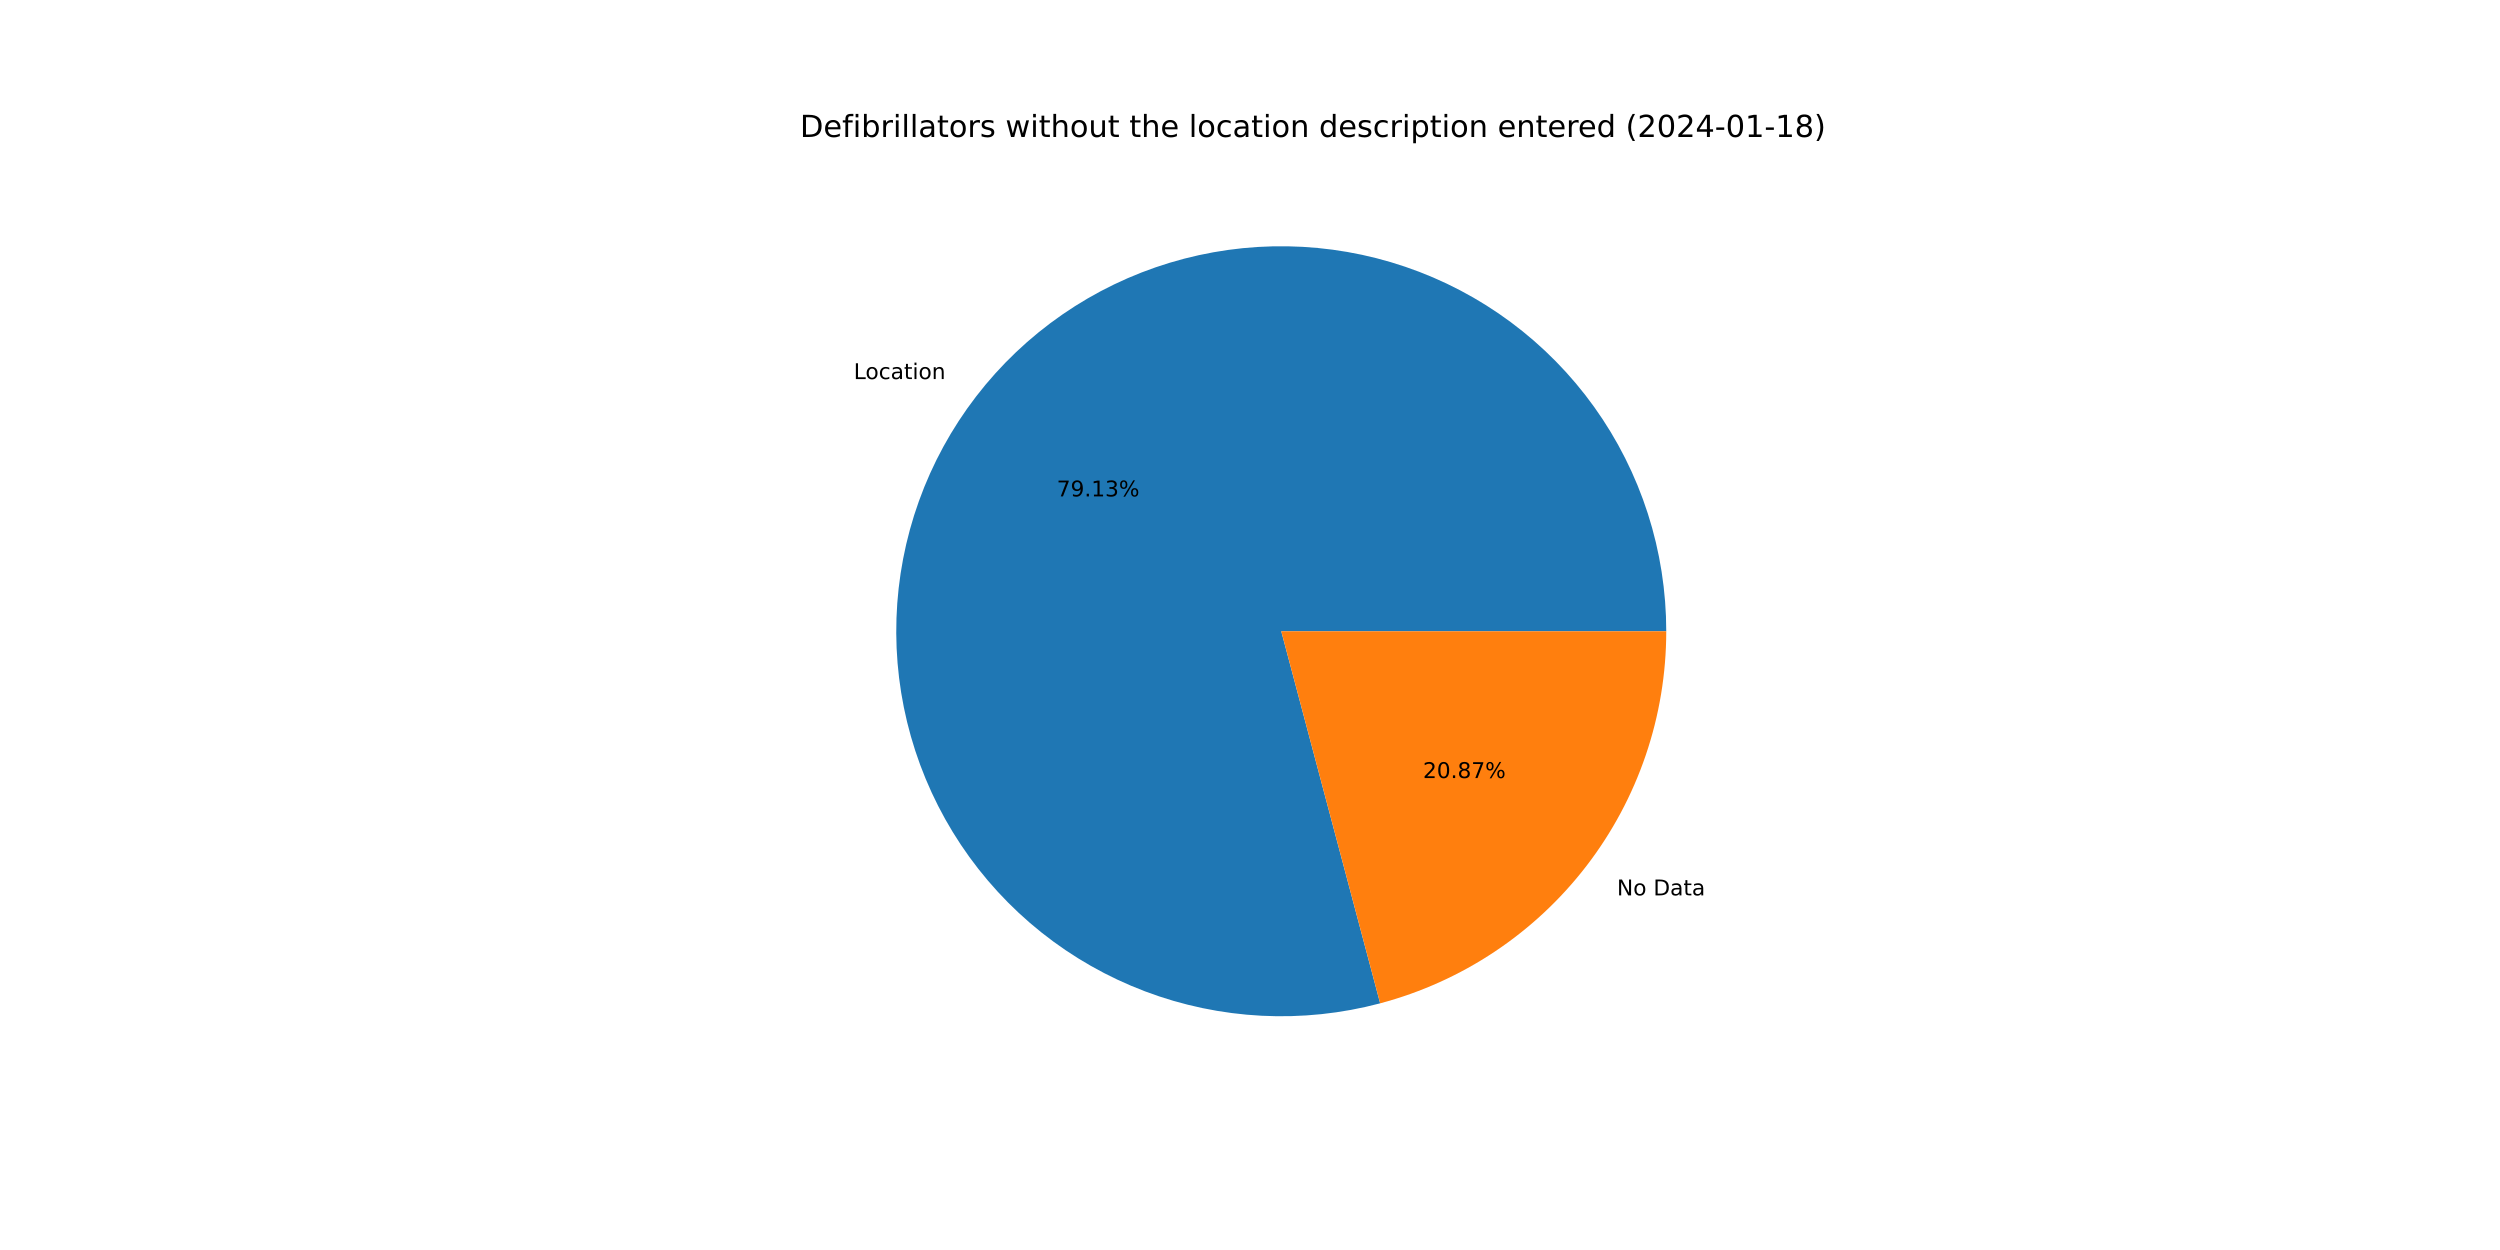
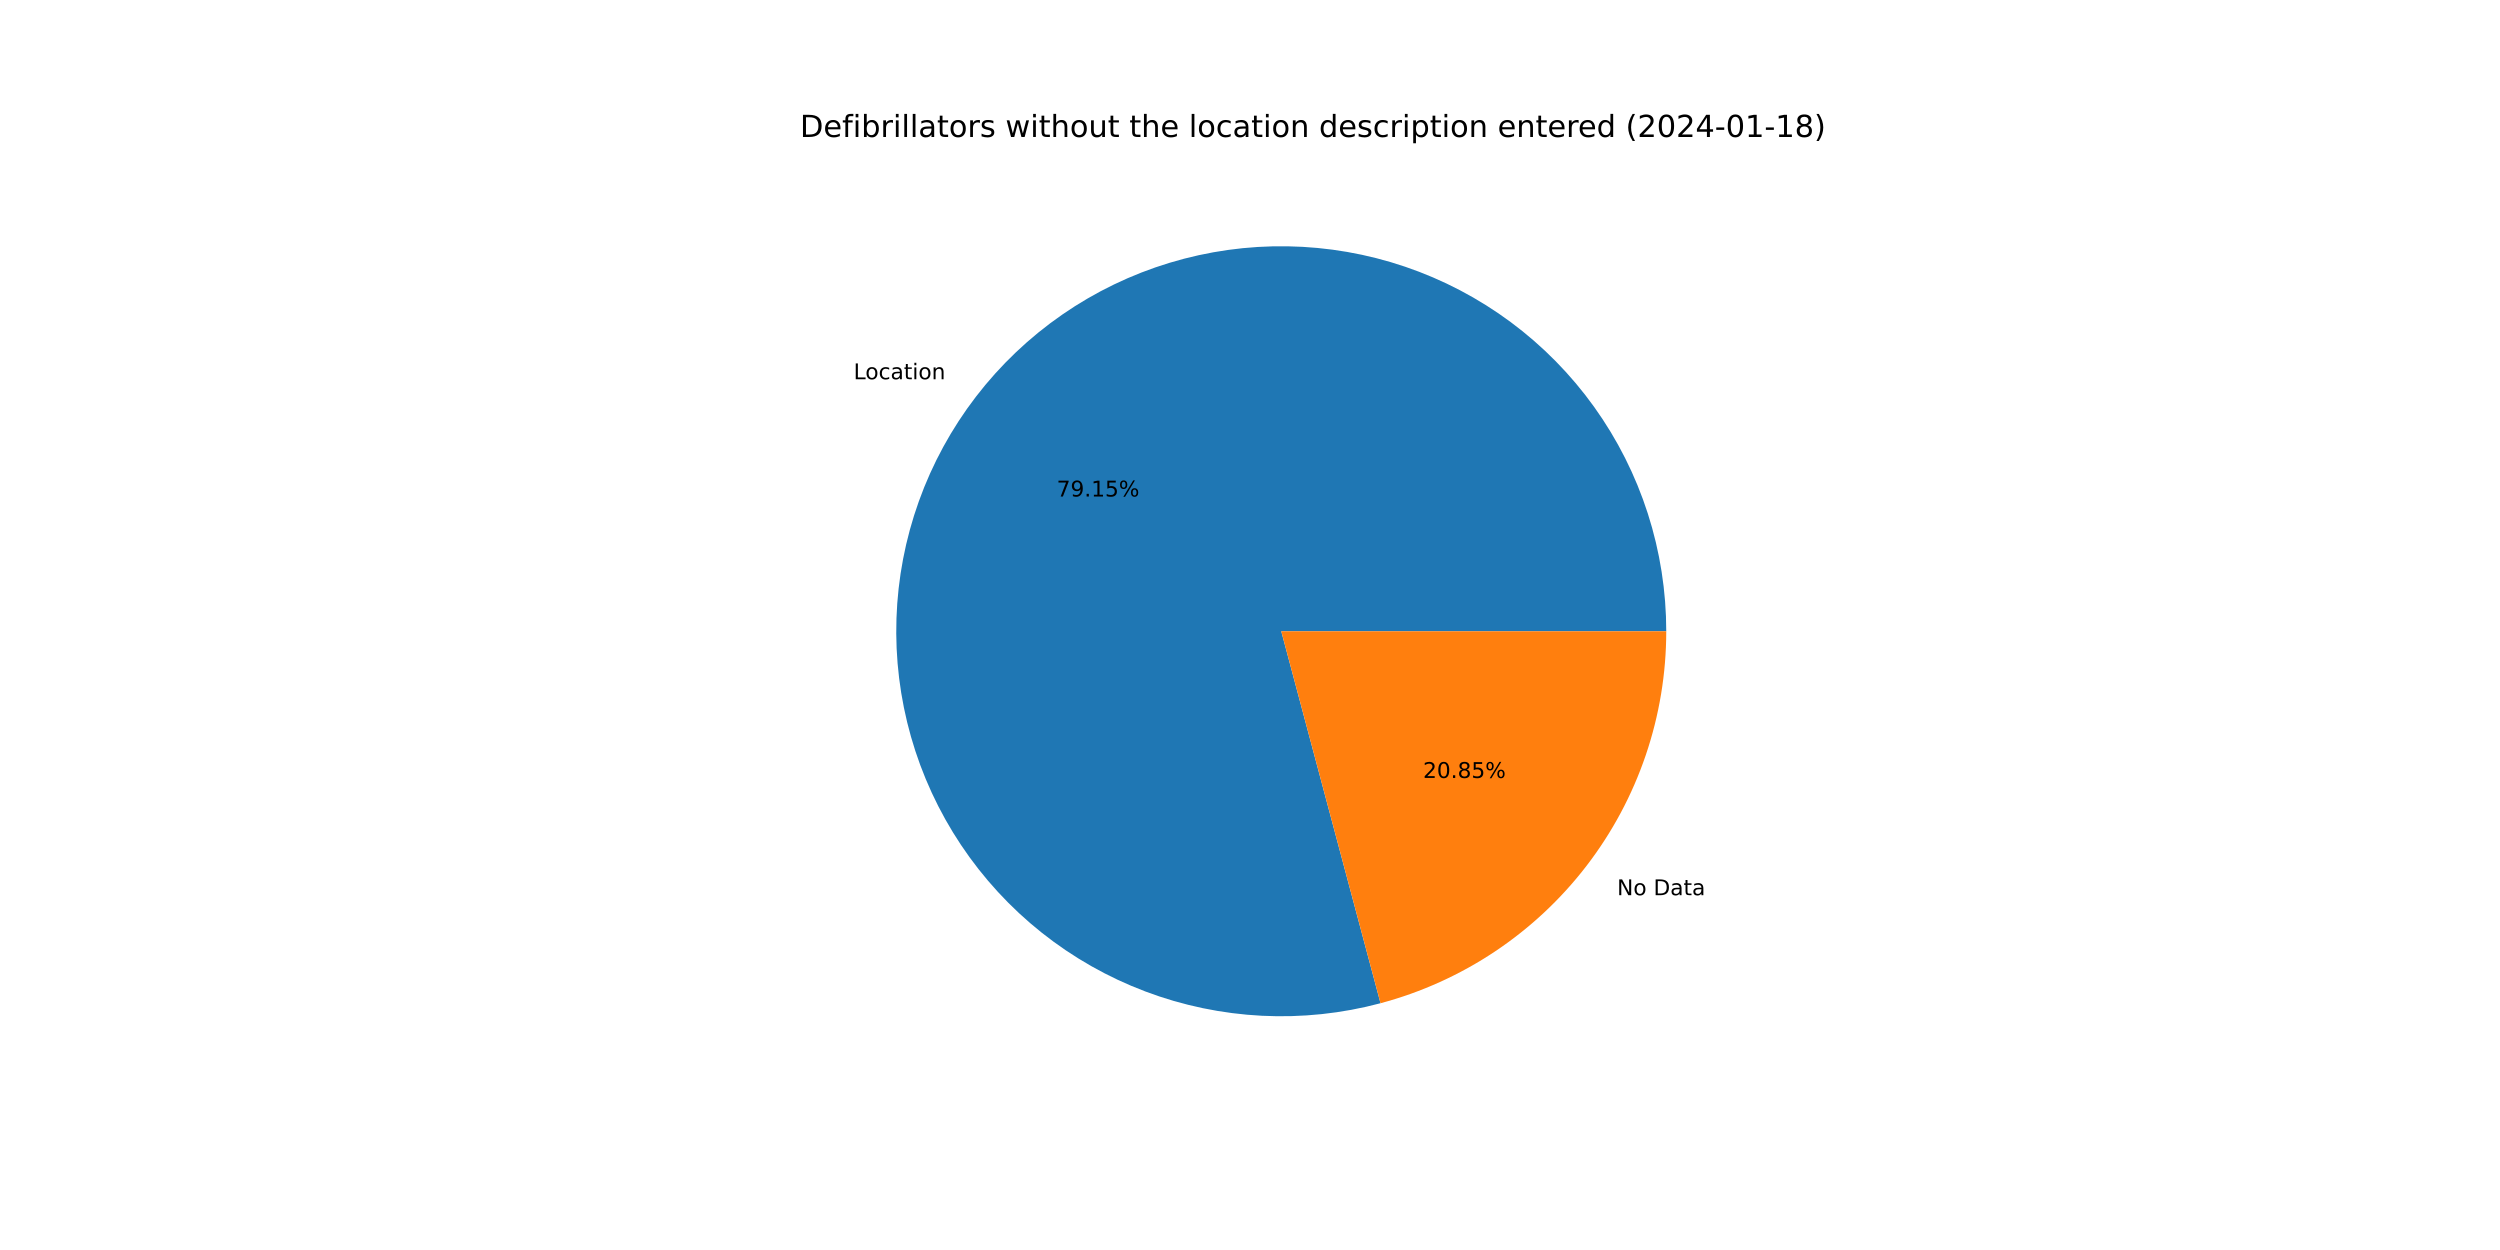
<svg xmlns="http://www.w3.org/2000/svg" xmlns:xlink="http://www.w3.org/1999/xlink" width="1152pt" height="576pt" viewBox="0 0 1152 576" version="1.1">
  <defs>
    <style type="text/css">*{stroke-linejoin: round; stroke-linecap: butt}</style>
  </defs>
  <g id="figure_1">
    <g id="patch_1">
      <path d="M 0 576  L 1152 576  L 1152 0  L 0 0  z " style="fill: #ffffff" />
    </g>
    <g id="axes_1">
      <g id="patch_2">
-         <path d="M 767.808 290.88  C 767.808 272.466 764.941 254.164 759.31 236.632  C 753.68 219.1 745.353 202.551 734.631 187.58  C 723.909 172.609 710.922 159.399 696.135 148.424  C 681.349 137.45 664.944 128.843 647.51 122.916  C 630.076 116.988 611.825 113.81 593.414 113.498  C 575.003 113.185 556.654 115.74 539.029 121.072  C 521.404 126.404 504.716 134.448 489.565 144.914  C 474.415 155.381 460.986 168.142 449.761 182.74  C 438.537 197.337 429.653 213.594 423.43 230.924  C 417.207 248.255 413.72 266.449 413.094 284.853  C 412.469 303.256 414.712 321.645 419.744 339.359  C 424.776 357.072 432.535 373.894 442.742 389.22  C 452.95 404.546 465.481 418.19 479.886 429.661  C 494.291 441.132 510.394 450.29 527.616 456.807  C 544.839 463.324 562.971 467.119 581.361 468.058  C 599.752 468.996 618.176 467.065 635.972 462.335  L 590.4 290.88  L 767.808 290.88  z " style="fill: #1f77b4" />
+         <path d="M 767.808 290.88  C 767.808 272.462 764.94 254.157 759.307 236.621  C 753.674 219.086 745.345 202.535 734.619 187.563  C 723.893 172.59 710.901 159.38 696.11 148.405  C 681.319 137.431 664.908 128.827 647.47 122.902  C 630.031 116.977 611.776 113.804 593.361 113.497  C 574.946 113.189 556.594 115.752 538.968 121.091  C 521.341 126.43 504.653 134.482 489.504 144.957  C 474.355 155.431 460.929 168.202 449.709 182.807  C 438.49 197.413 429.613 213.678 423.398 231.015  C 417.183 248.352 413.705 266.552 413.091 284.96  C 412.476 303.367 414.732 321.758 419.776 339.472  C 424.821 357.185 432.593 374.005 442.813 389.327  C 453.034 404.649 465.578 418.286 479.995 429.748  C 494.411 441.209 510.525 450.357 527.756 456.86  C 544.988 463.363 563.127 467.144 581.522 468.066  C 599.916 468.987 618.343 467.039 636.138 462.291  L 590.4 290.88  L 767.808 290.88  z " style="fill: #1f77b4" />
      </g>
      <g id="patch_3">
-         <path d="M 635.972 462.335  C 673.767 452.289 707.201 430.022 731.039 399.02  C 754.877 368.018 767.808 329.987 767.808 290.88  L 590.4 290.88  L 635.972 462.335  z " style="fill: #ff7f0e" />
+         <path d="M 636.138 462.291  C 673.895 452.216 707.285 429.943 731.091 398.953  C 754.896 367.962 767.808 329.958 767.808 290.88  L 590.4 290.88  L 636.138 462.291  z " style="fill: #ff7f0e" />
      </g>
      <g id="matplotlib.axis_1" />
      <g id="matplotlib.axis_2" />
      <g id="text_1">
-         <g transform="translate(393.4005 174.6849)scale(0.1 -0.1)">
+         <g transform="translate(393.3432 174.7595)scale(0.1 -0.1)">
          <defs>
            <path id="DejaVuSans-4c" d="M 628 4666  L 1259 4666  L 1259 531  L 3531 531  L 3531 0  L 628 0  L 628 4666  z " transform="scale(0.015625)" />
            <path id="DejaVuSans-6f" d="M 1959 3097  Q 1497 3097 1228 2736  Q 959 2375 959 1747  Q 959 1119 1226 758  Q 1494 397 1959 397  Q 2419 397 2687 759  Q 2956 1122 2956 1747  Q 2956 2369 2687 2733  Q 2419 3097 1959 3097  z M 1959 3584  Q 2709 3584 3137 3096  Q 3566 2609 3566 1747  Q 3566 888 3137 398  Q 2709 -91 1959 -91  Q 1206 -91 779 398  Q 353 888 353 1747  Q 353 2609 779 3096  Q 1206 3584 1959 3584  z " transform="scale(0.015625)" />
            <path id="DejaVuSans-63" d="M 3122 3366  L 3122 2828  Q 2878 2963 2633 3030  Q 2388 3097 2138 3097  Q 1578 3097 1268 2742  Q 959 2388 959 1747  Q 959 1106 1268 751  Q 1578 397 2138 397  Q 2388 397 2633 464  Q 2878 531 3122 666  L 3122 134  Q 2881 22 2623 -34  Q 2366 -91 2075 -91  Q 1284 -91 818 406  Q 353 903 353 1747  Q 353 2603 823 3093  Q 1294 3584 2113 3584  Q 2378 3584 2631 3529  Q 2884 3475 3122 3366  z " transform="scale(0.015625)" />
            <path id="DejaVuSans-61" d="M 2194 1759  Q 1497 1759 1228 1600  Q 959 1441 959 1056  Q 959 750 1161 570  Q 1363 391 1709 391  Q 2188 391 2477 730  Q 2766 1069 2766 1631  L 2766 1759  L 2194 1759  z M 3341 1997  L 3341 0  L 2766 0  L 2766 531  Q 2569 213 2275 61  Q 1981 -91 1556 -91  Q 1019 -91 701 211  Q 384 513 384 1019  Q 384 1609 779 1909  Q 1175 2209 1959 2209  L 2766 2209  L 2766 2266  Q 2766 2663 2505 2880  Q 2244 3097 1772 3097  Q 1472 3097 1187 3025  Q 903 2953 641 2809  L 641 3341  Q 956 3463 1253 3523  Q 1550 3584 1831 3584  Q 2591 3584 2966 3190  Q 3341 2797 3341 1997  z " transform="scale(0.015625)" />
            <path id="DejaVuSans-74" d="M 1172 4494  L 1172 3500  L 2356 3500  L 2356 3053  L 1172 3053  L 1172 1153  Q 1172 725 1289 603  Q 1406 481 1766 481  L 2356 481  L 2356 0  L 1766 0  Q 1100 0 847 248  Q 594 497 594 1153  L 594 3053  L 172 3053  L 172 3500  L 594 3500  L 594 4494  L 1172 4494  z " transform="scale(0.015625)" />
            <path id="DejaVuSans-69" d="M 603 3500  L 1178 3500  L 1178 0  L 603 0  L 603 3500  z M 603 4863  L 1178 4863  L 1178 4134  L 603 4134  L 603 4863  z " transform="scale(0.015625)" />
            <path id="DejaVuSans-6e" d="M 3513 2113  L 3513 0  L 2938 0  L 2938 2094  Q 2938 2591 2744 2837  Q 2550 3084 2163 3084  Q 1697 3084 1428 2787  Q 1159 2491 1159 1978  L 1159 0  L 581 0  L 581 3500  L 1159 3500  L 1159 2956  Q 1366 3272 1645 3428  Q 1925 3584 2291 3584  Q 2894 3584 3203 3211  Q 3513 2838 3513 2113  z " transform="scale(0.015625)" />
          </defs>
          <use xlink:href="#DejaVuSans-4c" />
          <use xlink:href="#DejaVuSans-6f" x="53.963" />
          <use xlink:href="#DejaVuSans-63" x="115.145" />
          <use xlink:href="#DejaVuSans-61" x="170.125" />
          <use xlink:href="#DejaVuSans-74" x="231.404" />
          <use xlink:href="#DejaVuSans-69" x="270.613" />
          <use xlink:href="#DejaVuSans-6f" x="298.396" />
          <use xlink:href="#DejaVuSans-6e" x="359.578" />
        </g>
      </g>
      <g id="text_2">
-         <g transform="translate(486.9519 228.7551)scale(0.1 -0.1)">
+         <g transform="translate(486.9207 228.7958)scale(0.1 -0.1)">
          <defs>
            <path id="DejaVuSans-37" d="M 525 4666  L 3525 4666  L 3525 4397  L 1831 0  L 1172 0  L 2766 4134  L 525 4134  L 525 4666  z " transform="scale(0.015625)" />
            <path id="DejaVuSans-39" d="M 703 97  L 703 672  Q 941 559 1184 500  Q 1428 441 1663 441  Q 2288 441 2617 861  Q 2947 1281 2994 2138  Q 2813 1869 2534 1725  Q 2256 1581 1919 1581  Q 1219 1581 811 2004  Q 403 2428 403 3163  Q 403 3881 828 4315  Q 1253 4750 1959 4750  Q 2769 4750 3195 4129  Q 3622 3509 3622 2328  Q 3622 1225 3098 567  Q 2575 -91 1691 -91  Q 1453 -91 1209 -44  Q 966 3 703 97  z M 1959 2075  Q 2384 2075 2632 2365  Q 2881 2656 2881 3163  Q 2881 3666 2632 3958  Q 2384 4250 1959 4250  Q 1534 4250 1286 3958  Q 1038 3666 1038 3163  Q 1038 2656 1286 2365  Q 1534 2075 1959 2075  z " transform="scale(0.015625)" />
            <path id="DejaVuSans-2e" d="M 684 794  L 1344 794  L 1344 0  L 684 0  L 684 794  z " transform="scale(0.015625)" />
            <path id="DejaVuSans-31" d="M 794 531  L 1825 531  L 1825 4091  L 703 3866  L 703 4441  L 1819 4666  L 2450 4666  L 2450 531  L 3481 531  L 3481 0  L 794 0  L 794 531  z " transform="scale(0.015625)" />
-             <path id="DejaVuSans-33" d="M 2597 2516  Q 3050 2419 3304 2112  Q 3559 1806 3559 1356  Q 3559 666 3084 287  Q 2609 -91 1734 -91  Q 1441 -91 1130 -33  Q 819 25 488 141  L 488 750  Q 750 597 1062 519  Q 1375 441 1716 441  Q 2309 441 2620 675  Q 2931 909 2931 1356  Q 2931 1769 2642 2001  Q 2353 2234 1838 2234  L 1294 2234  L 1294 2753  L 1863 2753  Q 2328 2753 2575 2939  Q 2822 3125 2822 3475  Q 2822 3834 2567 4026  Q 2313 4219 1838 4219  Q 1578 4219 1281 4162  Q 984 4106 628 3988  L 628 4550  Q 988 4650 1302 4700  Q 1616 4750 1894 4750  Q 2613 4750 3031 4423  Q 3450 4097 3450 3541  Q 3450 3153 3228 2886  Q 3006 2619 2597 2516  z " transform="scale(0.015625)" />
+             <path id="DejaVuSans-35" d="M 691 4666  L 3169 4666  L 3169 4134  L 1269 4134  L 1269 2991  Q 1406 3038 1543 3061  Q 1681 3084 1819 3084  Q 2600 3084 3056 2656  Q 3513 2228 3513 1497  Q 3513 744 3044 326  Q 2575 -91 1722 -91  Q 1428 -91 1123 -41  Q 819 9 494 109  L 494 744  Q 775 591 1075 516  Q 1375 441 1709 441  Q 2250 441 2565 725  Q 2881 1009 2881 1497  Q 2881 1984 2565 2268  Q 2250 2553 1709 2553  Q 1456 2553 1204 2497  Q 953 2441 691 2322  L 691 4666  z " transform="scale(0.015625)" />
            <path id="DejaVuSans-25" d="M 4653 2053  Q 4381 2053 4226 1822  Q 4072 1591 4072 1178  Q 4072 772 4226 539  Q 4381 306 4653 306  Q 4919 306 5073 539  Q 5228 772 5228 1178  Q 5228 1588 5073 1820  Q 4919 2053 4653 2053  z M 4653 2450  Q 5147 2450 5437 2106  Q 5728 1763 5728 1178  Q 5728 594 5436 251  Q 5144 -91 4653 -91  Q 4153 -91 3862 251  Q 3572 594 3572 1178  Q 3572 1766 3864 2108  Q 4156 2450 4653 2450  z M 1428 4353  Q 1159 4353 1004 4120  Q 850 3888 850 3481  Q 850 3069 1003 2837  Q 1156 2606 1428 2606  Q 1700 2606 1854 2837  Q 2009 3069 2009 3481  Q 2009 3884 1853 4118  Q 1697 4353 1428 4353  z M 4250 4750  L 4750 4750  L 1831 -91  L 1331 -91  L 4250 4750  z M 1428 4750  Q 1922 4750 2215 4408  Q 2509 4066 2509 3481  Q 2509 2891 2217 2550  Q 1925 2209 1428 2209  Q 931 2209 642 2551  Q 353 2894 353 3481  Q 353 4063 643 4406  Q 934 4750 1428 4750  z " transform="scale(0.015625)" />
          </defs>
          <use xlink:href="#DejaVuSans-37" />
          <use xlink:href="#DejaVuSans-39" x="63.623" />
          <use xlink:href="#DejaVuSans-2e" x="127.246" />
          <use xlink:href="#DejaVuSans-31" x="159.033" />
-           <use xlink:href="#DejaVuSans-33" x="222.656" />
+           <use xlink:href="#DejaVuSans-35" x="222.656" />
          <use xlink:href="#DejaVuSans-25" x="286.279" />
        </g>
      </g>
      <g id="text_3">
-         <g transform="translate(745.1026 412.5939)scale(0.1 -0.1)">
+         <g transform="translate(745.1599 412.5193)scale(0.1 -0.1)">
          <defs>
            <path id="DejaVuSans-4e" d="M 628 4666  L 1478 4666  L 3547 763  L 3547 4666  L 4159 4666  L 4159 0  L 3309 0  L 1241 3903  L 1241 0  L 628 0  L 628 4666  z " transform="scale(0.015625)" />
            <path id="DejaVuSans-20" transform="scale(0.015625)" />
            <path id="DejaVuSans-44" d="M 1259 4147  L 1259 519  L 2022 519  Q 2988 519 3436 956  Q 3884 1394 3884 2338  Q 3884 3275 3436 3711  Q 2988 4147 2022 4147  L 1259 4147  z M 628 4666  L 1925 4666  Q 3281 4666 3915 4102  Q 4550 3538 4550 2338  Q 4550 1131 3912 565  Q 3275 0 1925 0  L 628 0  L 628 4666  z " transform="scale(0.015625)" />
          </defs>
          <use xlink:href="#DejaVuSans-4e" />
          <use xlink:href="#DejaVuSans-6f" x="74.805" />
          <use xlink:href="#DejaVuSans-20" x="135.986" />
          <use xlink:href="#DejaVuSans-44" x="167.773" />
          <use xlink:href="#DejaVuSans-61" x="244.775" />
          <use xlink:href="#DejaVuSans-74" x="306.055" />
          <use xlink:href="#DejaVuSans-61" x="345.264" />
        </g>
      </g>
      <g id="text_4">
-         <g transform="translate(655.7184 358.5236)scale(0.1 -0.1)">
+         <g transform="translate(655.7496 358.483)scale(0.1 -0.1)">
          <defs>
            <path id="DejaVuSans-32" d="M 1228 531  L 3431 531  L 3431 0  L 469 0  L 469 531  Q 828 903 1448 1529  Q 2069 2156 2228 2338  Q 2531 2678 2651 2914  Q 2772 3150 2772 3378  Q 2772 3750 2511 3984  Q 2250 4219 1831 4219  Q 1534 4219 1204 4116  Q 875 4013 500 3803  L 500 4441  Q 881 4594 1212 4672  Q 1544 4750 1819 4750  Q 2544 4750 2975 4387  Q 3406 4025 3406 3419  Q 3406 3131 3298 2873  Q 3191 2616 2906 2266  Q 2828 2175 2409 1742  Q 1991 1309 1228 531  z " transform="scale(0.015625)" />
            <path id="DejaVuSans-30" d="M 2034 4250  Q 1547 4250 1301 3770  Q 1056 3291 1056 2328  Q 1056 1369 1301 889  Q 1547 409 2034 409  Q 2525 409 2770 889  Q 3016 1369 3016 2328  Q 3016 3291 2770 3770  Q 2525 4250 2034 4250  z M 2034 4750  Q 2819 4750 3233 4129  Q 3647 3509 3647 2328  Q 3647 1150 3233 529  Q 2819 -91 2034 -91  Q 1250 -91 836 529  Q 422 1150 422 2328  Q 422 3509 836 4129  Q 1250 4750 2034 4750  z " transform="scale(0.015625)" />
            <path id="DejaVuSans-38" d="M 2034 2216  Q 1584 2216 1326 1975  Q 1069 1734 1069 1313  Q 1069 891 1326 650  Q 1584 409 2034 409  Q 2484 409 2743 651  Q 3003 894 3003 1313  Q 3003 1734 2745 1975  Q 2488 2216 2034 2216  z M 1403 2484  Q 997 2584 770 2862  Q 544 3141 544 3541  Q 544 4100 942 4425  Q 1341 4750 2034 4750  Q 2731 4750 3128 4425  Q 3525 4100 3525 3541  Q 3525 3141 3298 2862  Q 3072 2584 2669 2484  Q 3125 2378 3379 2068  Q 3634 1759 3634 1313  Q 3634 634 3220 271  Q 2806 -91 2034 -91  Q 1263 -91 848 271  Q 434 634 434 1313  Q 434 1759 690 2068  Q 947 2378 1403 2484  z M 1172 3481  Q 1172 3119 1398 2916  Q 1625 2713 2034 2713  Q 2441 2713 2670 2916  Q 2900 3119 2900 3481  Q 2900 3844 2670 4047  Q 2441 4250 2034 4250  Q 1625 4250 1398 4047  Q 1172 3844 1172 3481  z " transform="scale(0.015625)" />
          </defs>
          <use xlink:href="#DejaVuSans-32" />
          <use xlink:href="#DejaVuSans-30" x="63.623" />
          <use xlink:href="#DejaVuSans-2e" x="127.246" />
          <use xlink:href="#DejaVuSans-38" x="159.033" />
-           <use xlink:href="#DejaVuSans-37" x="222.656" />
+           <use xlink:href="#DejaVuSans-35" x="222.656" />
          <use xlink:href="#DejaVuSans-25" x="286.279" />
        </g>
      </g>
      <g id="text_5">
        <g transform="translate(368.64 63.12)scale(0.14 -0.14)">
          <defs>
            <path id="DejaVuSans-65" d="M 3597 1894  L 3597 1613  L 953 1613  Q 991 1019 1311 708  Q 1631 397 2203 397  Q 2534 397 2845 478  Q 3156 559 3463 722  L 3463 178  Q 3153 47 2828 -22  Q 2503 -91 2169 -91  Q 1331 -91 842 396  Q 353 884 353 1716  Q 353 2575 817 3079  Q 1281 3584 2069 3584  Q 2775 3584 3186 3129  Q 3597 2675 3597 1894  z M 3022 2063  Q 3016 2534 2758 2815  Q 2500 3097 2075 3097  Q 1594 3097 1305 2825  Q 1016 2553 972 2059  L 3022 2063  z " transform="scale(0.015625)" />
            <path id="DejaVuSans-66" d="M 2375 4863  L 2375 4384  L 1825 4384  Q 1516 4384 1395 4259  Q 1275 4134 1275 3809  L 1275 3500  L 2222 3500  L 2222 3053  L 1275 3053  L 1275 0  L 697 0  L 697 3053  L 147 3053  L 147 3500  L 697 3500  L 697 3744  Q 697 4328 969 4595  Q 1241 4863 1831 4863  L 2375 4863  z " transform="scale(0.015625)" />
            <path id="DejaVuSans-62" d="M 3116 1747  Q 3116 2381 2855 2742  Q 2594 3103 2138 3103  Q 1681 3103 1420 2742  Q 1159 2381 1159 1747  Q 1159 1113 1420 752  Q 1681 391 2138 391  Q 2594 391 2855 752  Q 3116 1113 3116 1747  z M 1159 2969  Q 1341 3281 1617 3432  Q 1894 3584 2278 3584  Q 2916 3584 3314 3078  Q 3713 2572 3713 1747  Q 3713 922 3314 415  Q 2916 -91 2278 -91  Q 1894 -91 1617 61  Q 1341 213 1159 525  L 1159 0  L 581 0  L 581 4863  L 1159 4863  L 1159 2969  z " transform="scale(0.015625)" />
            <path id="DejaVuSans-72" d="M 2631 2963  Q 2534 3019 2420 3045  Q 2306 3072 2169 3072  Q 1681 3072 1420 2755  Q 1159 2438 1159 1844  L 1159 0  L 581 0  L 581 3500  L 1159 3500  L 1159 2956  Q 1341 3275 1631 3429  Q 1922 3584 2338 3584  Q 2397 3584 2469 3576  Q 2541 3569 2628 3553  L 2631 2963  z " transform="scale(0.015625)" />
            <path id="DejaVuSans-6c" d="M 603 4863  L 1178 4863  L 1178 0  L 603 0  L 603 4863  z " transform="scale(0.015625)" />
            <path id="DejaVuSans-73" d="M 2834 3397  L 2834 2853  Q 2591 2978 2328 3040  Q 2066 3103 1784 3103  Q 1356 3103 1142 2972  Q 928 2841 928 2578  Q 928 2378 1081 2264  Q 1234 2150 1697 2047  L 1894 2003  Q 2506 1872 2764 1633  Q 3022 1394 3022 966  Q 3022 478 2636 193  Q 2250 -91 1575 -91  Q 1294 -91 989 -36  Q 684 19 347 128  L 347 722  Q 666 556 975 473  Q 1284 391 1588 391  Q 1994 391 2212 530  Q 2431 669 2431 922  Q 2431 1156 2273 1281  Q 2116 1406 1581 1522  L 1381 1569  Q 847 1681 609 1914  Q 372 2147 372 2553  Q 372 3047 722 3315  Q 1072 3584 1716 3584  Q 2034 3584 2315 3537  Q 2597 3491 2834 3397  z " transform="scale(0.015625)" />
            <path id="DejaVuSans-77" d="M 269 3500  L 844 3500  L 1563 769  L 2278 3500  L 2956 3500  L 3675 769  L 4391 3500  L 4966 3500  L 4050 0  L 3372 0  L 2619 2869  L 1863 0  L 1184 0  L 269 3500  z " transform="scale(0.015625)" />
            <path id="DejaVuSans-68" d="M 3513 2113  L 3513 0  L 2938 0  L 2938 2094  Q 2938 2591 2744 2837  Q 2550 3084 2163 3084  Q 1697 3084 1428 2787  Q 1159 2491 1159 1978  L 1159 0  L 581 0  L 581 4863  L 1159 4863  L 1159 2956  Q 1366 3272 1645 3428  Q 1925 3584 2291 3584  Q 2894 3584 3203 3211  Q 3513 2838 3513 2113  z " transform="scale(0.015625)" />
            <path id="DejaVuSans-75" d="M 544 1381  L 544 3500  L 1119 3500  L 1119 1403  Q 1119 906 1312 657  Q 1506 409 1894 409  Q 2359 409 2629 706  Q 2900 1003 2900 1516  L 2900 3500  L 3475 3500  L 3475 0  L 2900 0  L 2900 538  Q 2691 219 2414 64  Q 2138 -91 1772 -91  Q 1169 -91 856 284  Q 544 659 544 1381  z M 1991 3584  L 1991 3584  z " transform="scale(0.015625)" />
            <path id="DejaVuSans-64" d="M 2906 2969  L 2906 4863  L 3481 4863  L 3481 0  L 2906 0  L 2906 525  Q 2725 213 2448 61  Q 2172 -91 1784 -91  Q 1150 -91 751 415  Q 353 922 353 1747  Q 353 2572 751 3078  Q 1150 3584 1784 3584  Q 2172 3584 2448 3432  Q 2725 3281 2906 2969  z M 947 1747  Q 947 1113 1208 752  Q 1469 391 1925 391  Q 2381 391 2643 752  Q 2906 1113 2906 1747  Q 2906 2381 2643 2742  Q 2381 3103 1925 3103  Q 1469 3103 1208 2742  Q 947 2381 947 1747  z " transform="scale(0.015625)" />
            <path id="DejaVuSans-70" d="M 1159 525  L 1159 -1331  L 581 -1331  L 581 3500  L 1159 3500  L 1159 2969  Q 1341 3281 1617 3432  Q 1894 3584 2278 3584  Q 2916 3584 3314 3078  Q 3713 2572 3713 1747  Q 3713 922 3314 415  Q 2916 -91 2278 -91  Q 1894 -91 1617 61  Q 1341 213 1159 525  z M 3116 1747  Q 3116 2381 2855 2742  Q 2594 3103 2138 3103  Q 1681 3103 1420 2742  Q 1159 2381 1159 1747  Q 1159 1113 1420 752  Q 1681 391 2138 391  Q 2594 391 2855 752  Q 3116 1113 3116 1747  z " transform="scale(0.015625)" />
            <path id="DejaVuSans-28" d="M 1984 4856  Q 1566 4138 1362 3434  Q 1159 2731 1159 2009  Q 1159 1288 1364 580  Q 1569 -128 1984 -844  L 1484 -844  Q 1016 -109 783 600  Q 550 1309 550 2009  Q 550 2706 781 3412  Q 1013 4119 1484 4856  L 1984 4856  z " transform="scale(0.015625)" />
            <path id="DejaVuSans-34" d="M 2419 4116  L 825 1625  L 2419 1625  L 2419 4116  z M 2253 4666  L 3047 4666  L 3047 1625  L 3713 1625  L 3713 1100  L 3047 1100  L 3047 0  L 2419 0  L 2419 1100  L 313 1100  L 313 1709  L 2253 4666  z " transform="scale(0.015625)" />
            <path id="DejaVuSans-2d" d="M 313 2009  L 1997 2009  L 1997 1497  L 313 1497  L 313 2009  z " transform="scale(0.015625)" />
            <path id="DejaVuSans-29" d="M 513 4856  L 1013 4856  Q 1481 4119 1714 3412  Q 1947 2706 1947 2009  Q 1947 1309 1714 600  Q 1481 -109 1013 -844  L 513 -844  Q 928 -128 1133 580  Q 1338 1288 1338 2009  Q 1338 2731 1133 3434  Q 928 4138 513 4856  z " transform="scale(0.015625)" />
          </defs>
          <use xlink:href="#DejaVuSans-44" />
          <use xlink:href="#DejaVuSans-65" x="77.002" />
          <use xlink:href="#DejaVuSans-66" x="138.525" />
          <use xlink:href="#DejaVuSans-69" x="173.73" />
          <use xlink:href="#DejaVuSans-62" x="201.514" />
          <use xlink:href="#DejaVuSans-72" x="264.99" />
          <use xlink:href="#DejaVuSans-69" x="306.104" />
          <use xlink:href="#DejaVuSans-6c" x="333.887" />
          <use xlink:href="#DejaVuSans-6c" x="361.67" />
          <use xlink:href="#DejaVuSans-61" x="389.453" />
          <use xlink:href="#DejaVuSans-74" x="450.732" />
          <use xlink:href="#DejaVuSans-6f" x="489.941" />
          <use xlink:href="#DejaVuSans-72" x="551.123" />
          <use xlink:href="#DejaVuSans-73" x="592.236" />
          <use xlink:href="#DejaVuSans-20" x="644.336" />
          <use xlink:href="#DejaVuSans-77" x="676.123" />
          <use xlink:href="#DejaVuSans-69" x="757.91" />
          <use xlink:href="#DejaVuSans-74" x="785.693" />
          <use xlink:href="#DejaVuSans-68" x="824.902" />
          <use xlink:href="#DejaVuSans-6f" x="888.281" />
          <use xlink:href="#DejaVuSans-75" x="949.463" />
          <use xlink:href="#DejaVuSans-74" x="1012.842" />
          <use xlink:href="#DejaVuSans-20" x="1052.051" />
          <use xlink:href="#DejaVuSans-74" x="1083.838" />
          <use xlink:href="#DejaVuSans-68" x="1123.047" />
          <use xlink:href="#DejaVuSans-65" x="1186.426" />
          <use xlink:href="#DejaVuSans-20" x="1247.949" />
          <use xlink:href="#DejaVuSans-6c" x="1279.736" />
          <use xlink:href="#DejaVuSans-6f" x="1307.52" />
          <use xlink:href="#DejaVuSans-63" x="1368.701" />
          <use xlink:href="#DejaVuSans-61" x="1423.682" />
          <use xlink:href="#DejaVuSans-74" x="1484.961" />
          <use xlink:href="#DejaVuSans-69" x="1524.17" />
          <use xlink:href="#DejaVuSans-6f" x="1551.953" />
          <use xlink:href="#DejaVuSans-6e" x="1613.135" />
          <use xlink:href="#DejaVuSans-20" x="1676.514" />
          <use xlink:href="#DejaVuSans-64" x="1708.301" />
          <use xlink:href="#DejaVuSans-65" x="1771.777" />
          <use xlink:href="#DejaVuSans-73" x="1833.301" />
          <use xlink:href="#DejaVuSans-63" x="1885.4" />
          <use xlink:href="#DejaVuSans-72" x="1940.381" />
          <use xlink:href="#DejaVuSans-69" x="1981.494" />
          <use xlink:href="#DejaVuSans-70" x="2009.277" />
          <use xlink:href="#DejaVuSans-74" x="2072.754" />
          <use xlink:href="#DejaVuSans-69" x="2111.963" />
          <use xlink:href="#DejaVuSans-6f" x="2139.746" />
          <use xlink:href="#DejaVuSans-6e" x="2200.928" />
          <use xlink:href="#DejaVuSans-20" x="2264.307" />
          <use xlink:href="#DejaVuSans-65" x="2296.094" />
          <use xlink:href="#DejaVuSans-6e" x="2357.617" />
          <use xlink:href="#DejaVuSans-74" x="2420.996" />
          <use xlink:href="#DejaVuSans-65" x="2460.205" />
          <use xlink:href="#DejaVuSans-72" x="2521.729" />
          <use xlink:href="#DejaVuSans-65" x="2560.592" />
          <use xlink:href="#DejaVuSans-64" x="2622.115" />
          <use xlink:href="#DejaVuSans-20" x="2685.592" />
          <use xlink:href="#DejaVuSans-28" x="2717.379" />
          <use xlink:href="#DejaVuSans-32" x="2756.393" />
          <use xlink:href="#DejaVuSans-30" x="2820.016" />
          <use xlink:href="#DejaVuSans-32" x="2883.639" />
          <use xlink:href="#DejaVuSans-34" x="2947.262" />
          <use xlink:href="#DejaVuSans-2d" x="3010.885" />
          <use xlink:href="#DejaVuSans-30" x="3046.969" />
          <use xlink:href="#DejaVuSans-31" x="3110.592" />
          <use xlink:href="#DejaVuSans-2d" x="3174.215" />
          <use xlink:href="#DejaVuSans-31" x="3210.299" />
          <use xlink:href="#DejaVuSans-38" x="3273.922" />
          <use xlink:href="#DejaVuSans-29" x="3337.545" />
        </g>
      </g>
    </g>
  </g>
</svg>
